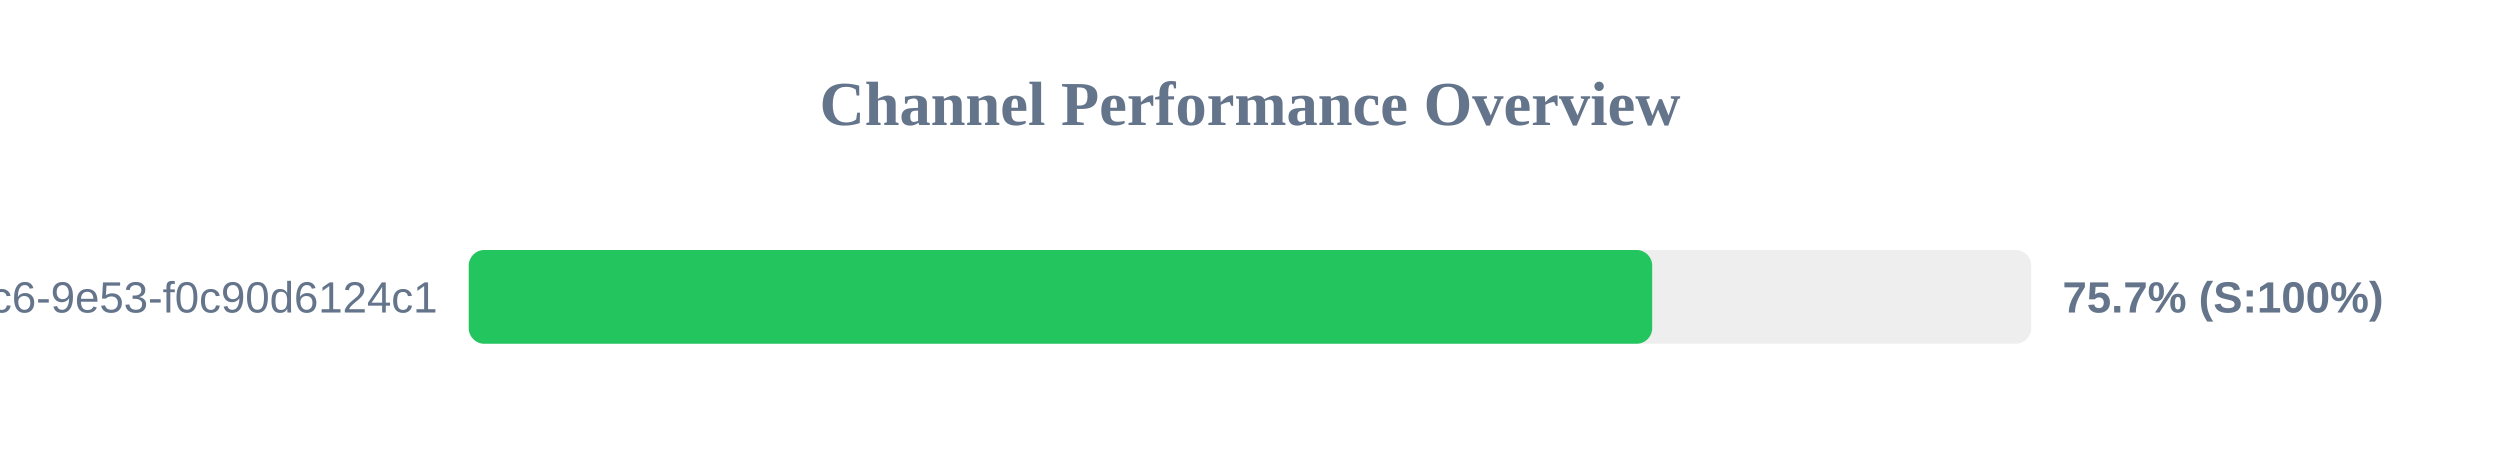
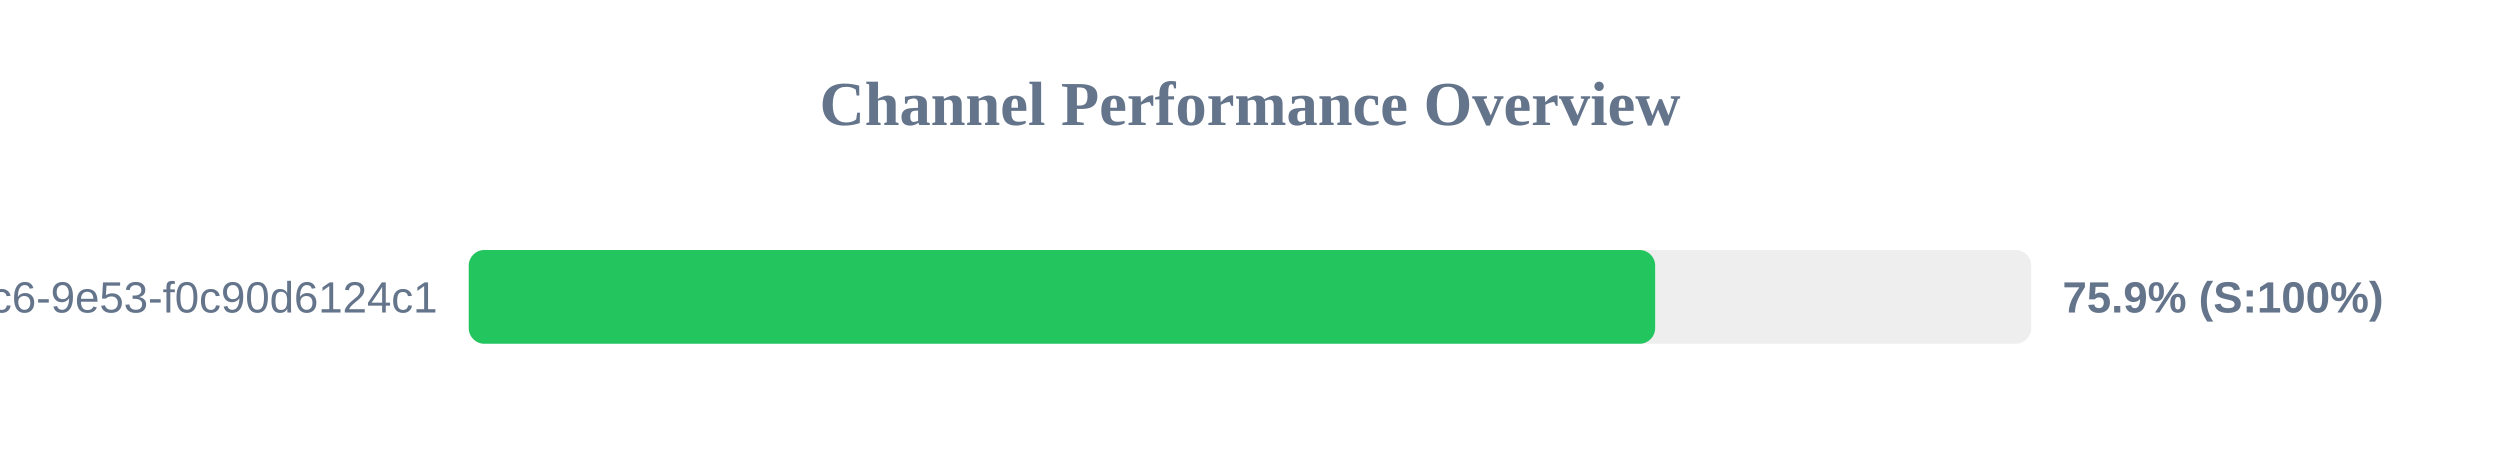
<svg xmlns="http://www.w3.org/2000/svg" width="800" height="150" version="1.1">
  <style>
        .row { font: 14px Arial; fill: #64748b; }
        .score { font: bold 14px Arial; fill: #64748b; }
    </style>
  <text x="400" y="40" text-anchor="middle" font-size="20px" font-weight="bold" fill="#64748b">Channel Performance Overview</text>
  <rect x="150" y="80" width="500" height="30" fill="#eee" rx="5" />
-   <rect x="150" y="80" width="378.7" height="30" fill="#22c55e" rx="5" />
+   <rect x="150" y="80" width="379.65" height="30" fill="#22c55e" rx="5" />
  <text x="140" y="100" text-anchor="end" class="row">?uuid=4685eb2a-5ddb-4dc6-9e53-f0c90d6124c1</text>
-   <text x="660" y="100" text-anchor="start" class="score">75.7% (S:100%)</text>
+   <text x="660" y="100" text-anchor="start" class="score">75.9% (S:100%)</text>
</svg>
